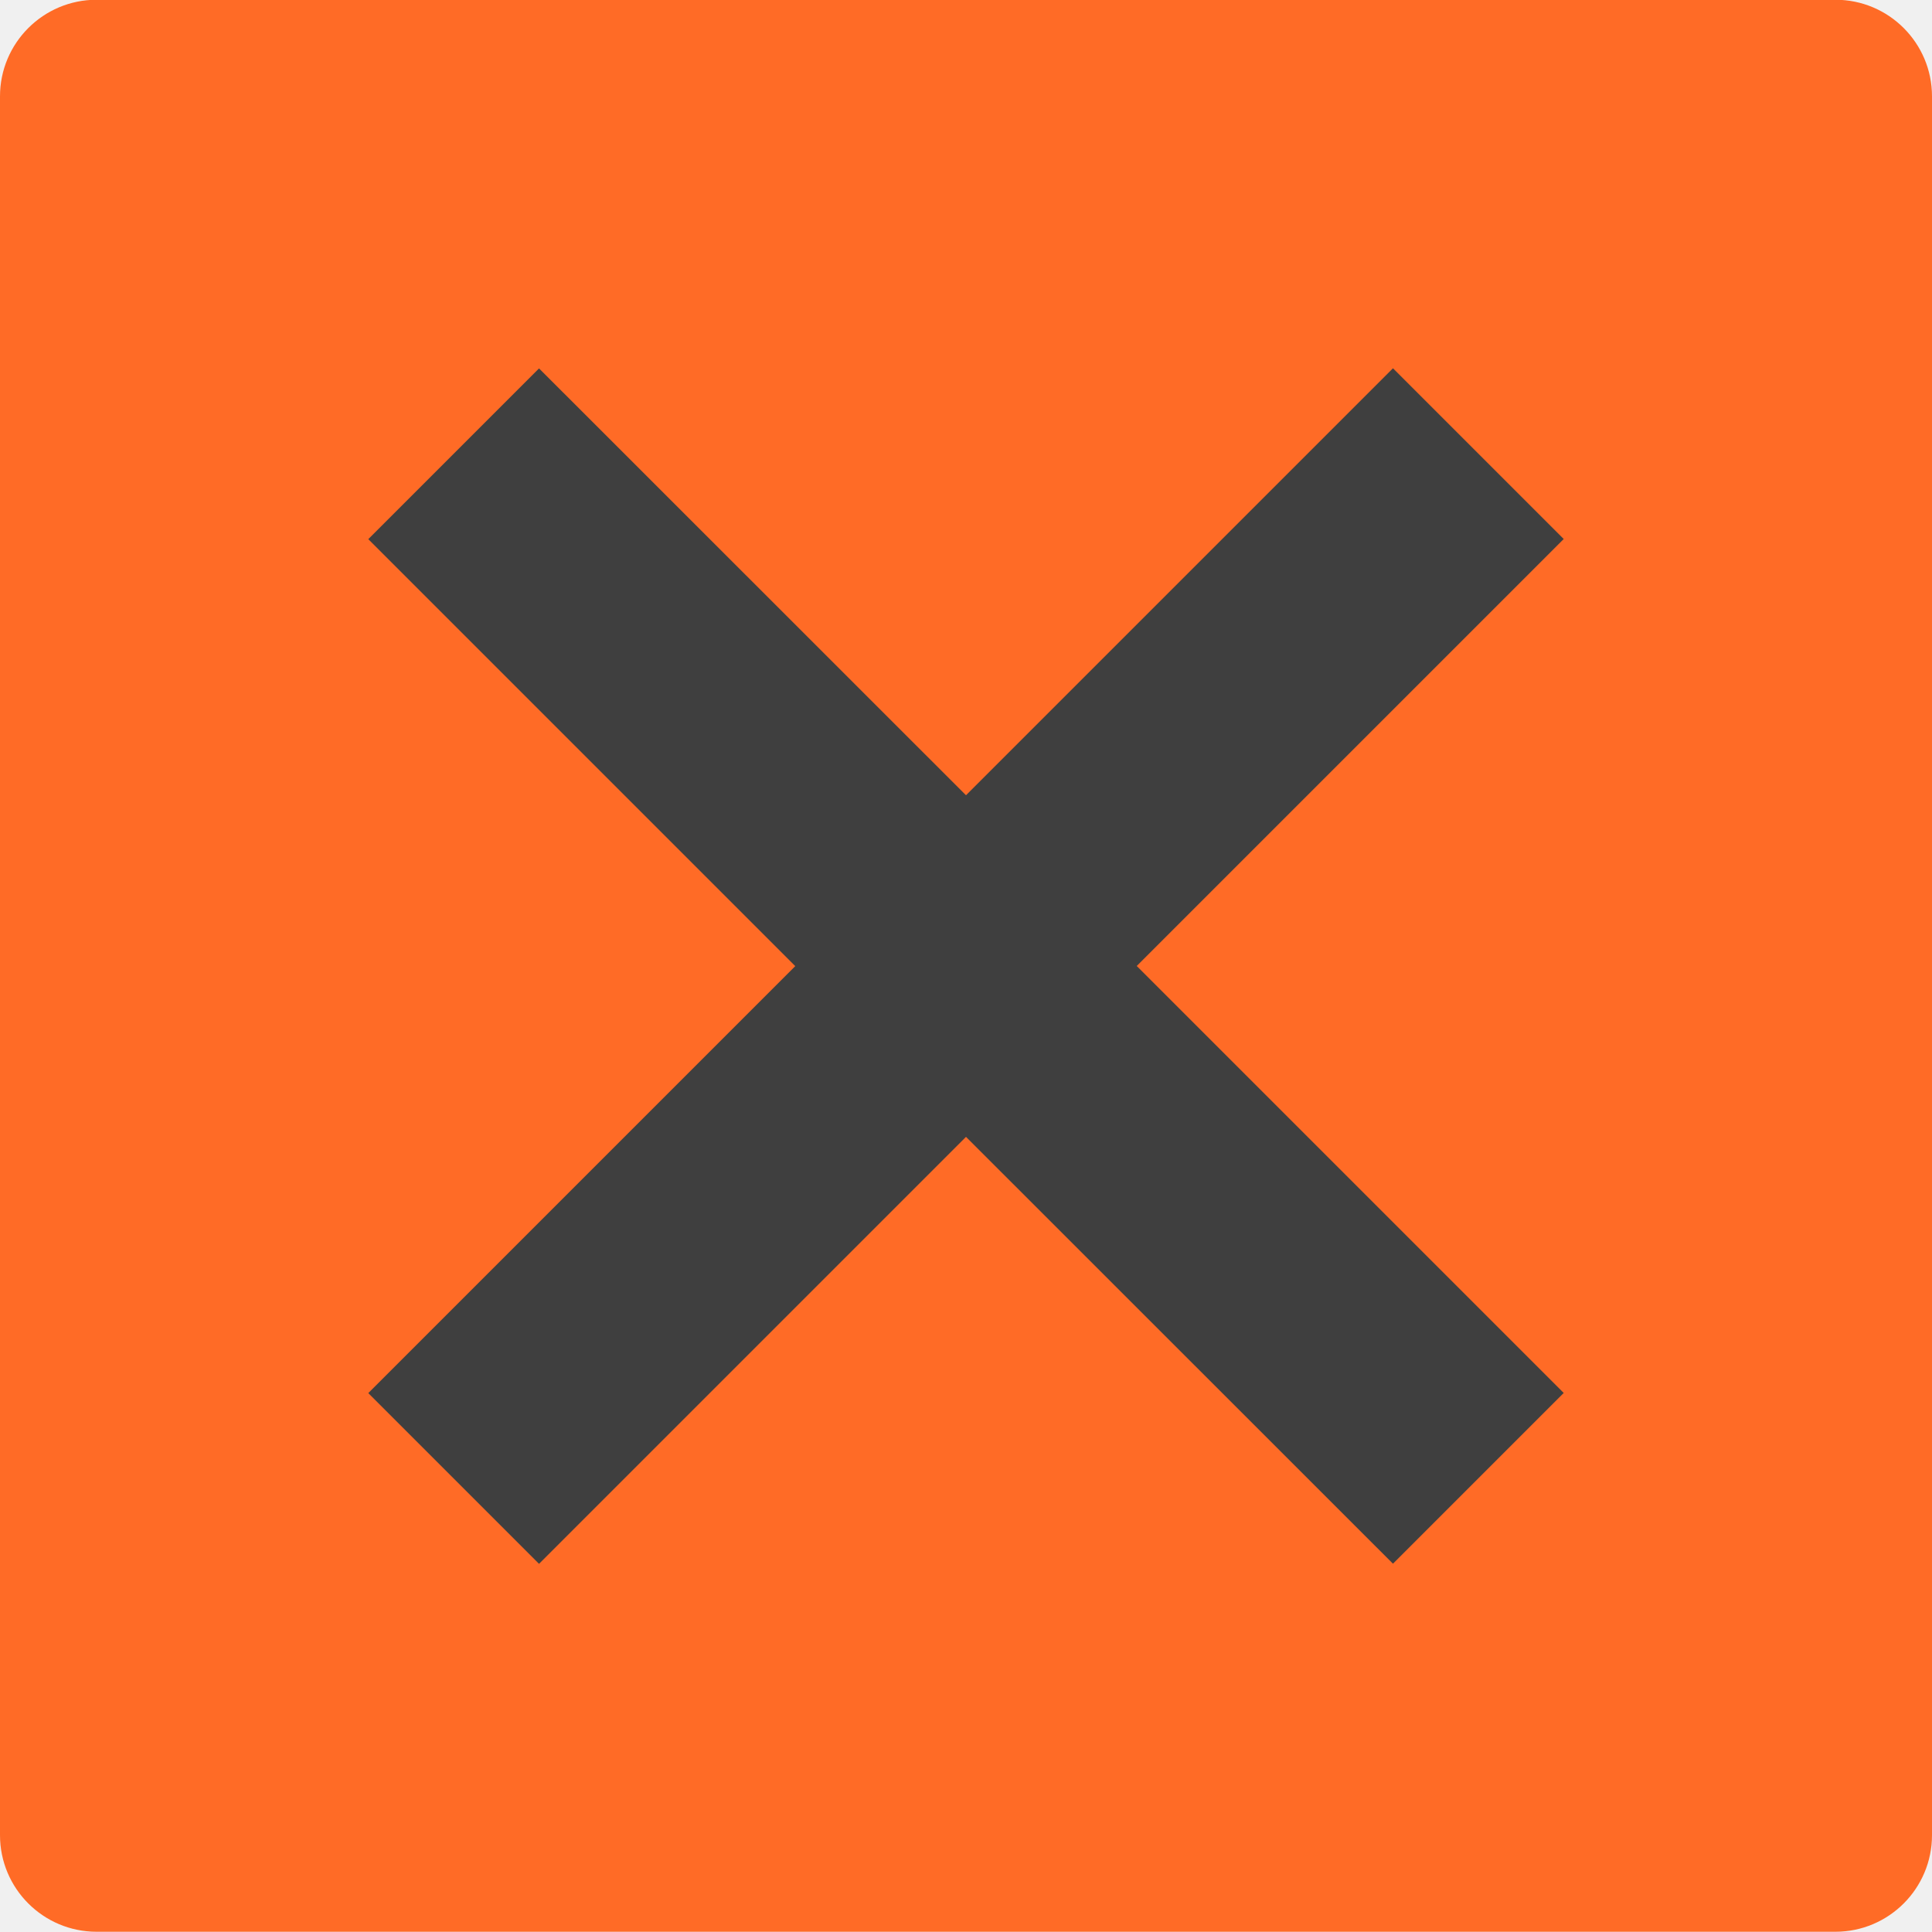
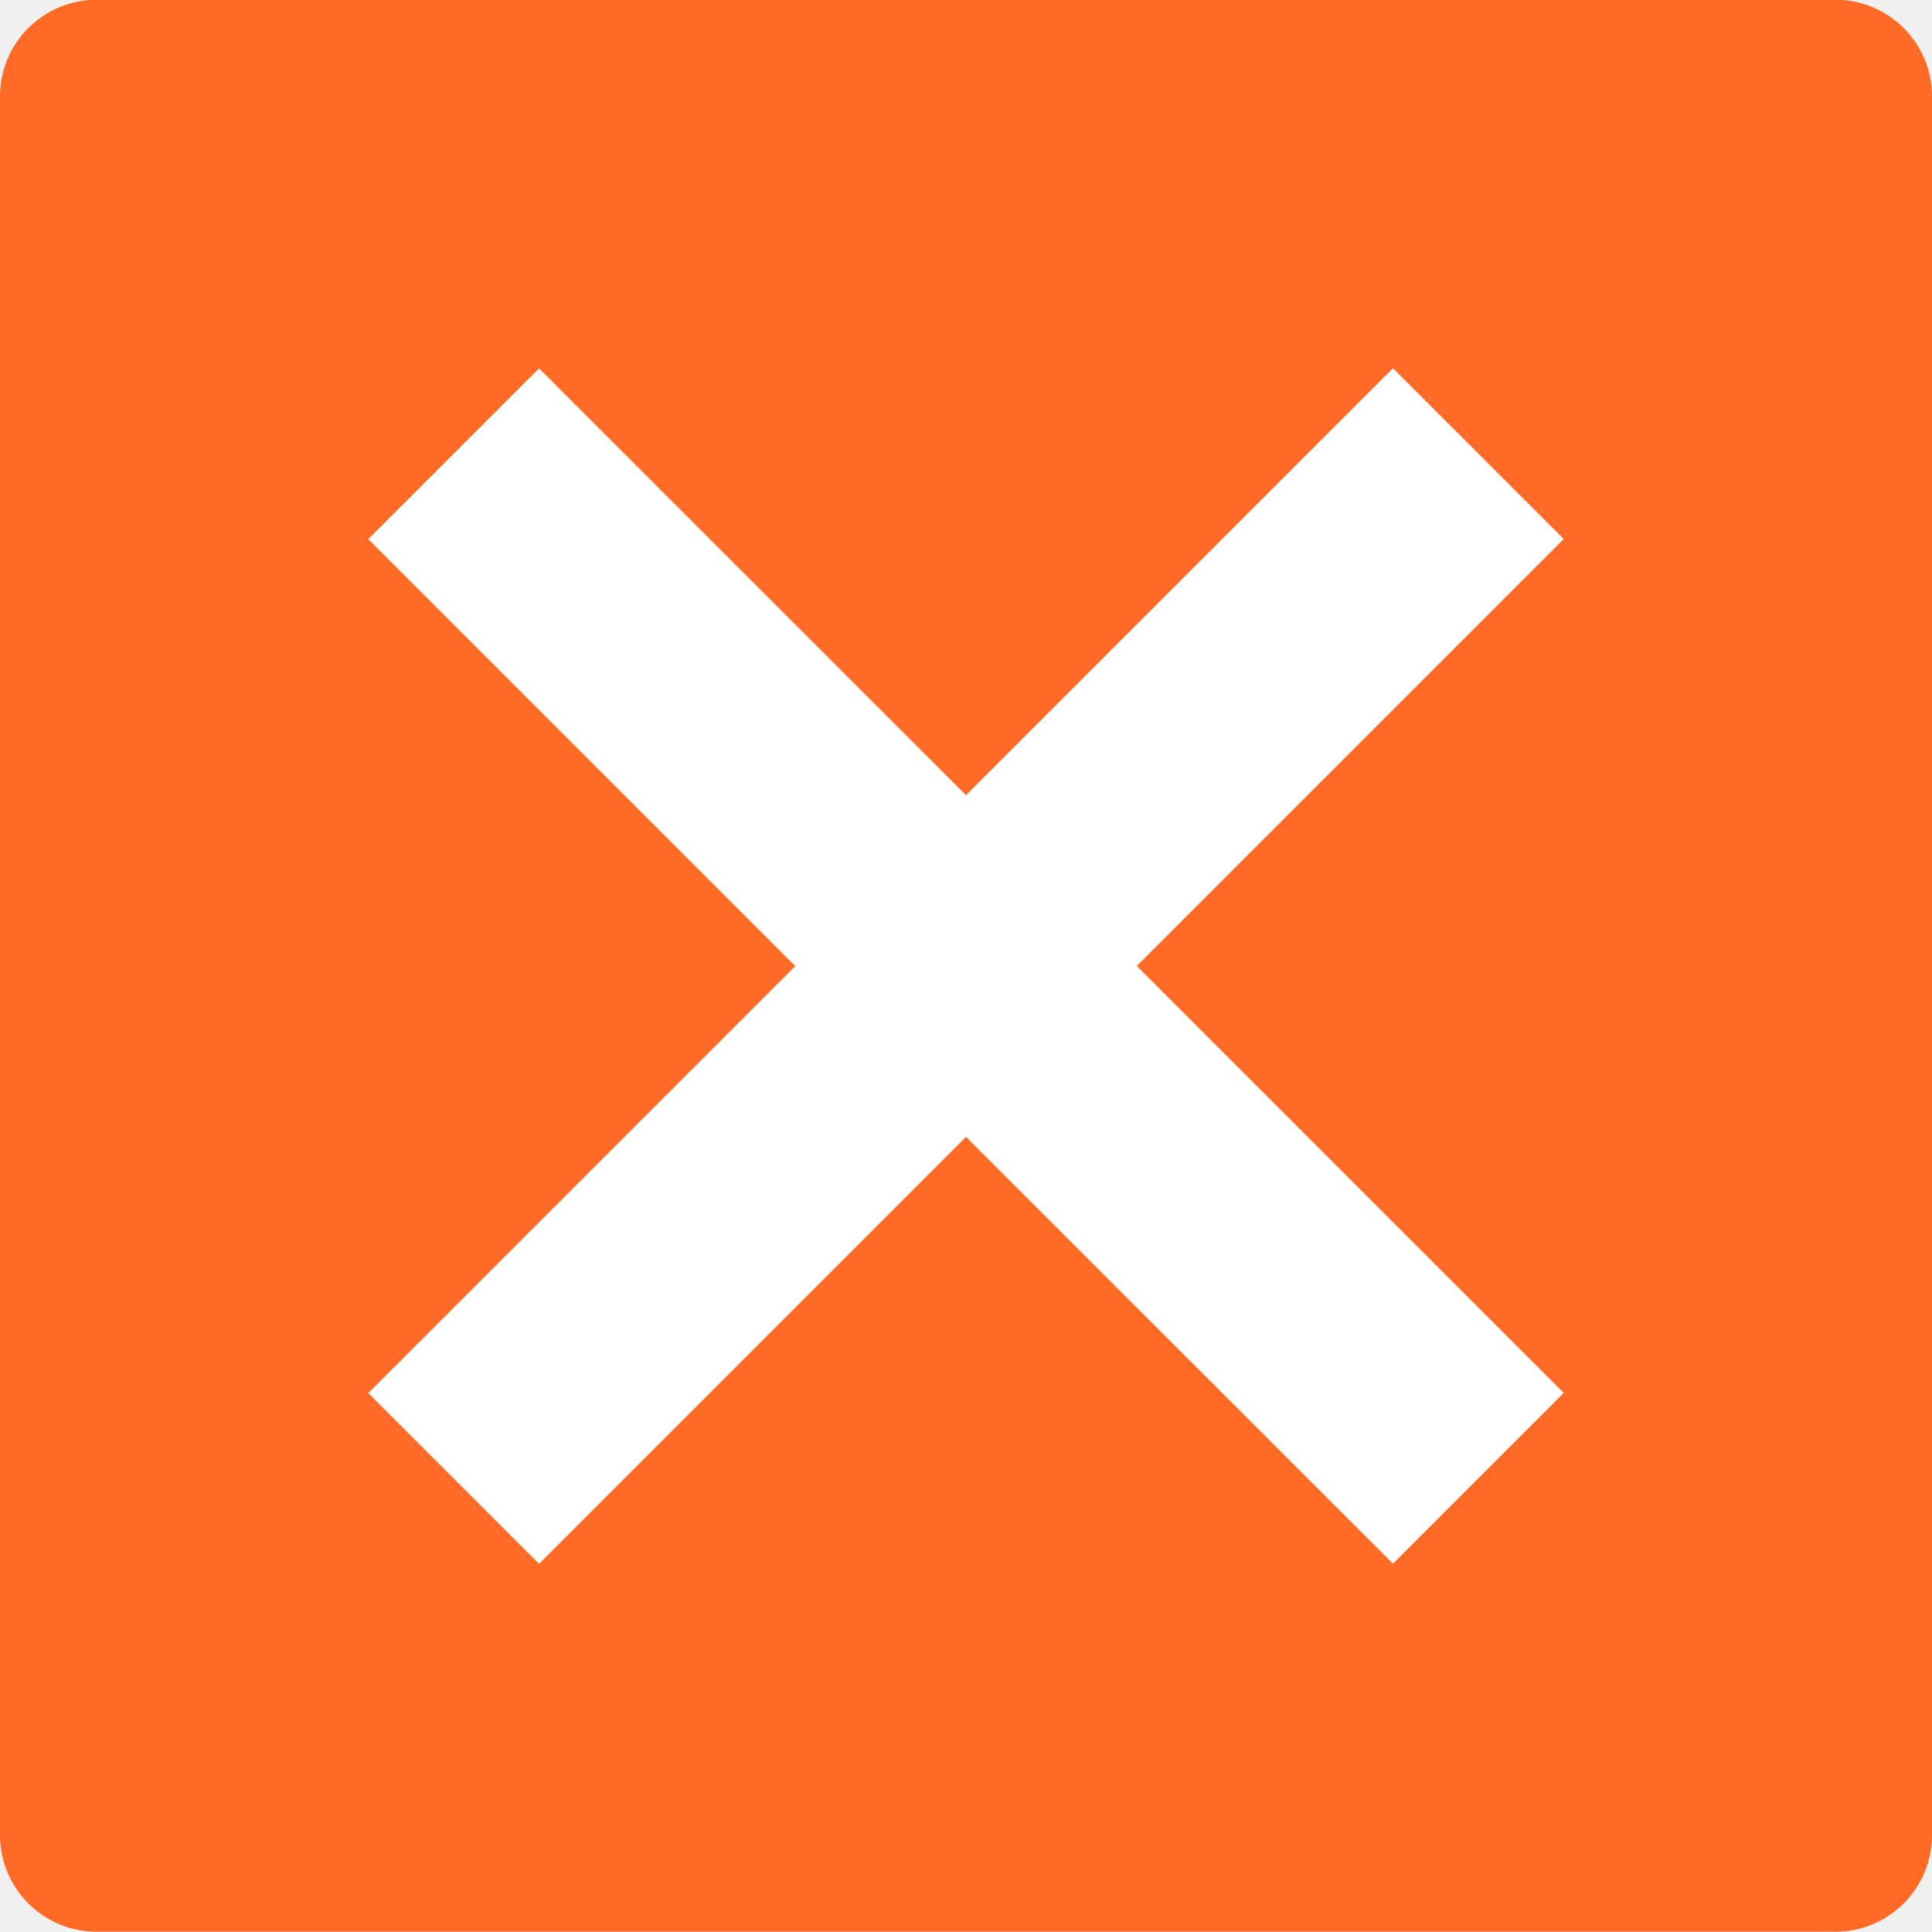
<svg xmlns="http://www.w3.org/2000/svg" width="16" height="16" viewBox="0 0 16 16" version="1.1">
  <g transform="translate(0,-1036.362)">
    <rect style="fill:#ff6b26;fill-opacity:1" transform="matrix(0,-1,-1,0,0,0)" rx=".8" ry=".8" height="16" width="16" y="-16" x="-1052.36" />
-     <path style="opacity:1;fill:#3f3f3f;fill-opacity:1;fill-rule:nonzero;stroke:none;stroke-width:2;stroke-linecap:round;stroke-linejoin:round;stroke-miterlimit:4;stroke-dasharray:none;stroke-opacity:1" d="m 3.05,1040.827 3.536,3.536 -3.536,3.536 1.414,1.414 3.536,-3.536 3.536,3.535 1.414,-1.414 -3.536,-3.536 3.536,-3.536 -1.414,-1.414 -3.536,3.536 -3.536,-3.535 -1.414,1.414 z" />
+     <path style="opacity:1;fill:#ffffff;fill-opacity:1;fill-rule:nonzero;stroke:none;stroke-width:2;stroke-linecap:round;stroke-linejoin:round;stroke-miterlimit:4;stroke-dasharray:none;stroke-opacity:1" d="m 3.05,1040.827 3.536,3.536 -3.536,3.536 1.414,1.414 3.536,-3.536 3.536,3.535 1.414,-1.414 -3.536,-3.536 3.536,-3.536 -1.414,-1.414 -3.536,3.536 -3.536,-3.535 -1.414,1.414 z" />
  </g>
</svg>
